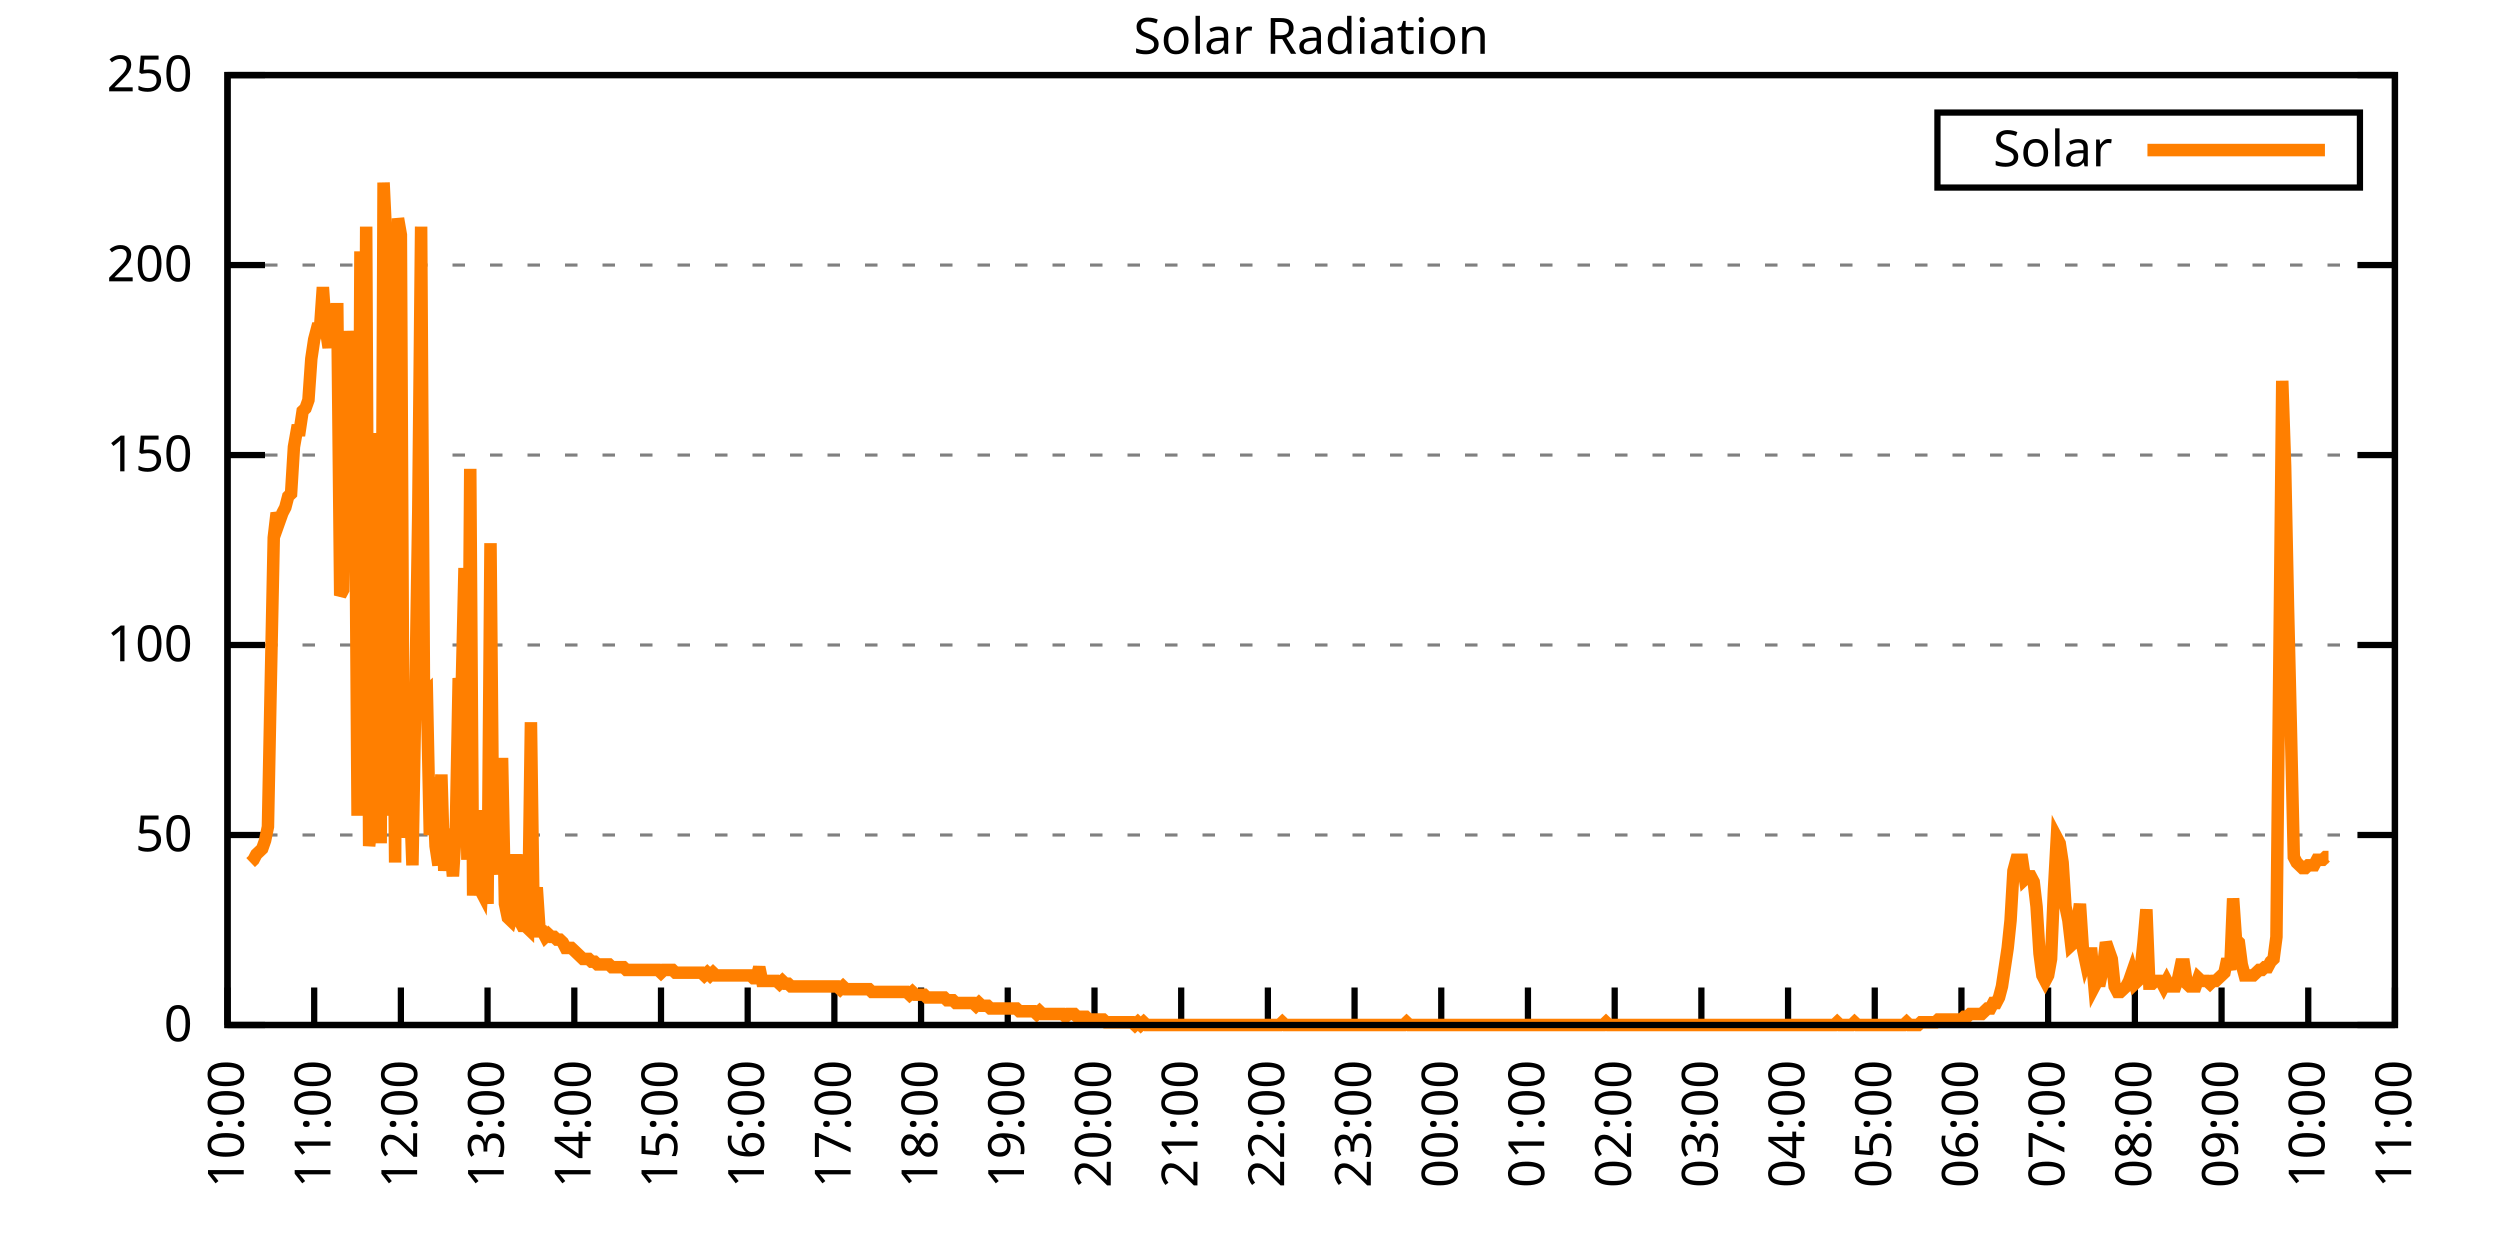
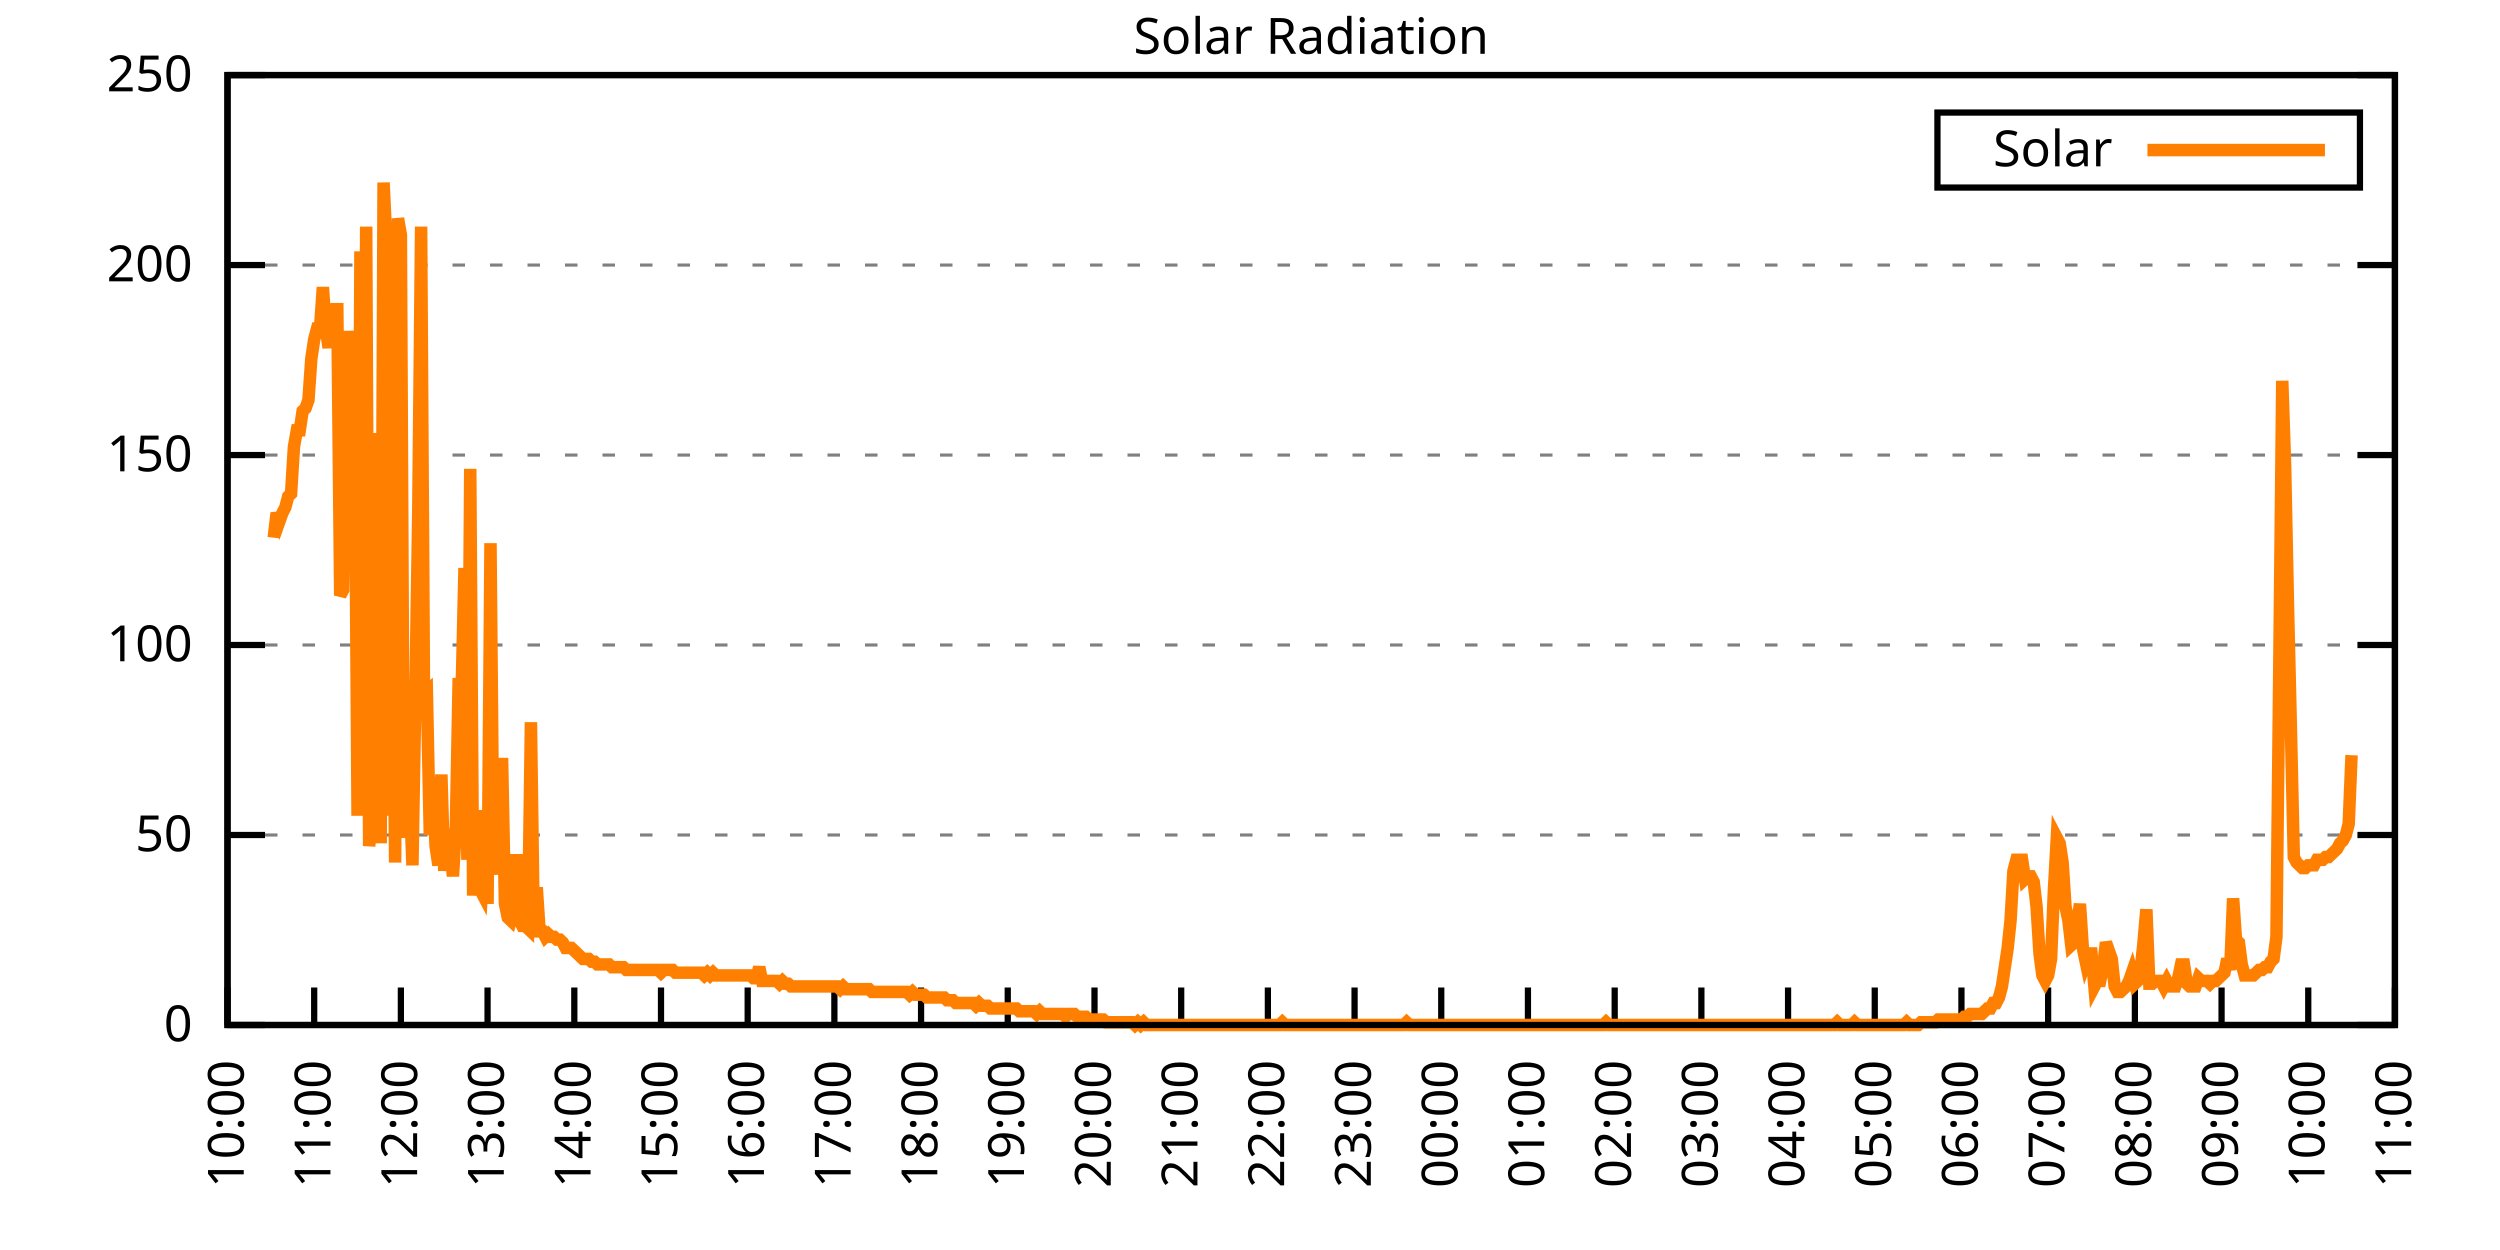
<svg xmlns="http://www.w3.org/2000/svg" xmlns:xlink="http://www.w3.org/1999/xlink" width="400" height="200" viewBox="0 0 400 200">
  <g id="gnuplot_canvas">
    <rect x="0" y="0" width="400" height="200" fill="none" />
    <defs>
      <circle id="gpDot" r="0.5" stroke-width="0.5" stroke="currentColor" />
      <path id="gpPt0" stroke-width="0.333" stroke="currentColor" d="M-1,0 h2 M0,-1 v2" />
      <path id="gpPt1" stroke-width="0.333" stroke="currentColor" d="M-1,-1 L1,1 M1,-1 L-1,1" />
      <path id="gpPt2" stroke-width="0.333" stroke="currentColor" d="M-1,0 L1,0 M0,-1 L0,1 M-1,-1 L1,1 M-1,1 L1,-1" />
      <rect id="gpPt3" stroke-width="0.333" stroke="currentColor" x="-1" y="-1" width="2" height="2" />
      <rect id="gpPt4" stroke-width="0.333" stroke="currentColor" fill="currentColor" x="-1" y="-1" width="2" height="2" />
      <circle id="gpPt5" stroke-width="0.333" stroke="currentColor" cx="0" cy="0" r="1" />
      <use xlink:href="#gpPt5" id="gpPt6" fill="currentColor" stroke="none" />
      <path id="gpPt7" stroke-width="0.333" stroke="currentColor" d="M0,-1.33 L-1.33,0.67 L1.33,0.67 z" />
      <use xlink:href="#gpPt7" id="gpPt8" fill="currentColor" stroke="none" />
      <use xlink:href="#gpPt7" id="gpPt9" stroke="currentColor" transform="rotate(180)" />
      <use xlink:href="#gpPt9" id="gpPt10" fill="currentColor" stroke="none" />
      <use xlink:href="#gpPt3" id="gpPt11" stroke="currentColor" transform="rotate(45)" />
      <use xlink:href="#gpPt11" id="gpPt12" fill="currentColor" stroke="none" />
      <path id="gpPt13" stroke-width="0.333" stroke="currentColor" d="M0,1.330 L1.265,0.411 L0.782,-1.067 L-0.782,-1.076 L-1.265,0.411 z" />
      <use xlink:href="#gpPt13" id="gpPt14" fill="currentColor" stroke="none" />
      <filter id="textbox" filterUnits="objectBoundingBox" x="0" y="0" height="1" width="1">
        <feFlood flood-color="white" flood-opacity="1" result="bgnd" />
        <feComposite in="SourceGraphic" in2="bgnd" operator="atop" />
      </filter>
      <filter id="greybox" filterUnits="objectBoundingBox" x="0" y="0" height="1" width="1">
        <feFlood flood-color="lightgrey" flood-opacity="1" result="grey" />
        <feComposite in="SourceGraphic" in2="grey" operator="atop" />
      </filter>
    </defs>
    <g fill="none" color="white" stroke="currentColor" stroke-width="1.00" stroke-linecap="butt" stroke-linejoin="miter">
</g>
    <g fill="none" color="black" stroke="currentColor" stroke-width="1.00" stroke-linecap="butt" stroke-linejoin="miter">
      <g stroke="none" shape-rendering="crispEdges">
        <polygon fill="rgb(255, 255, 255)" points="36.40,164.00 383.18,164.00 383.18,12.02 36.40,12.02 " />
      </g>
    </g>
    <g fill="none" color="black" stroke="currentColor" stroke-width="1.00" stroke-linecap="butt" stroke-linejoin="miter">
</g>
    <g fill="none" color="black" stroke="black" stroke-width="0.50" stroke-linecap="butt" stroke-linejoin="miter">
</g>
    <g fill="none" color="gray" stroke="currentColor" stroke-width="0.50" stroke-linecap="butt" stroke-linejoin="miter">
      <path stroke="gray" stroke-dasharray="2,4" class="gridline" d="M36.40,164.00 L383.19,164.00  " />
    </g>
    <g fill="none" color="gray" stroke="gray" stroke-width="1.00" stroke-linecap="butt" stroke-linejoin="miter">
</g>
    <g fill="none" color="black" stroke="currentColor" stroke-width="1.00" stroke-linecap="butt" stroke-linejoin="miter">
      <path stroke="black" d="M36.40,164.00 L42.40,164.00 M383.19,164.00 L377.19,164.00  " />
      <g transform="translate(30.80,166.60)" stroke="none" fill="black" font-family="Sans" font-size="8.00" text-anchor="end">
        <text>
          <tspan font-family="Sans"> 0</tspan>
        </text>
      </g>
    </g>
    <g fill="none" color="black" stroke="currentColor" stroke-width="1.00" stroke-linecap="butt" stroke-linejoin="miter">
</g>
    <g fill="none" color="black" stroke="black" stroke-width="0.50" stroke-linecap="butt" stroke-linejoin="miter">
</g>
    <g fill="none" color="gray" stroke="currentColor" stroke-width="0.50" stroke-linecap="butt" stroke-linejoin="miter">
      <path stroke="gray" stroke-dasharray="2,4" class="gridline" d="M36.40,133.60 L383.19,133.60  " />
    </g>
    <g fill="none" color="gray" stroke="gray" stroke-width="1.00" stroke-linecap="butt" stroke-linejoin="miter">
</g>
    <g fill="none" color="black" stroke="currentColor" stroke-width="1.00" stroke-linecap="butt" stroke-linejoin="miter">
      <path stroke="black" d="M36.40,133.60 L42.40,133.60 M383.19,133.60 L377.19,133.60  " />
      <g transform="translate(30.80,136.20)" stroke="none" fill="black" font-family="Sans" font-size="8.00" text-anchor="end">
        <text>
          <tspan font-family="Sans"> 50</tspan>
        </text>
      </g>
    </g>
    <g fill="none" color="black" stroke="currentColor" stroke-width="1.00" stroke-linecap="butt" stroke-linejoin="miter">
</g>
    <g fill="none" color="black" stroke="black" stroke-width="0.50" stroke-linecap="butt" stroke-linejoin="miter">
</g>
    <g fill="none" color="gray" stroke="currentColor" stroke-width="0.50" stroke-linecap="butt" stroke-linejoin="miter">
      <path stroke="gray" stroke-dasharray="2,4" class="gridline" d="M36.40,103.20 L383.19,103.20  " />
    </g>
    <g fill="none" color="gray" stroke="gray" stroke-width="1.00" stroke-linecap="butt" stroke-linejoin="miter">
</g>
    <g fill="none" color="black" stroke="currentColor" stroke-width="1.00" stroke-linecap="butt" stroke-linejoin="miter">
      <path stroke="black" d="M36.40,103.20 L42.40,103.20 M383.19,103.20 L377.19,103.20  " />
      <g transform="translate(30.80,105.80)" stroke="none" fill="black" font-family="Sans" font-size="8.00" text-anchor="end">
        <text>
          <tspan font-family="Sans"> 100</tspan>
        </text>
      </g>
    </g>
    <g fill="none" color="black" stroke="currentColor" stroke-width="1.00" stroke-linecap="butt" stroke-linejoin="miter">
</g>
    <g fill="none" color="black" stroke="black" stroke-width="0.50" stroke-linecap="butt" stroke-linejoin="miter">
</g>
    <g fill="none" color="gray" stroke="currentColor" stroke-width="0.50" stroke-linecap="butt" stroke-linejoin="miter">
      <path stroke="gray" stroke-dasharray="2,4" class="gridline" d="M36.40,72.81 L383.19,72.81  " />
    </g>
    <g fill="none" color="gray" stroke="gray" stroke-width="1.00" stroke-linecap="butt" stroke-linejoin="miter">
</g>
    <g fill="none" color="black" stroke="currentColor" stroke-width="1.00" stroke-linecap="butt" stroke-linejoin="miter">
      <path stroke="black" d="M36.40,72.81 L42.40,72.81 M383.19,72.81 L377.19,72.81  " />
      <g transform="translate(30.80,75.41)" stroke="none" fill="black" font-family="Sans" font-size="8.00" text-anchor="end">
        <text>
          <tspan font-family="Sans"> 150</tspan>
        </text>
      </g>
    </g>
    <g fill="none" color="black" stroke="currentColor" stroke-width="1.00" stroke-linecap="butt" stroke-linejoin="miter">
</g>
    <g fill="none" color="black" stroke="black" stroke-width="0.50" stroke-linecap="butt" stroke-linejoin="miter">
</g>
    <g fill="none" color="gray" stroke="currentColor" stroke-width="0.50" stroke-linecap="butt" stroke-linejoin="miter">
      <path stroke="gray" stroke-dasharray="2,4" class="gridline" d="M36.40,42.41 L383.19,42.41  " />
    </g>
    <g fill="none" color="gray" stroke="gray" stroke-width="1.00" stroke-linecap="butt" stroke-linejoin="miter">
</g>
    <g fill="none" color="black" stroke="currentColor" stroke-width="1.00" stroke-linecap="butt" stroke-linejoin="miter">
      <path stroke="black" d="M36.40,42.41 L42.40,42.41 M383.19,42.41 L377.19,42.41  " />
      <g transform="translate(30.80,45.01)" stroke="none" fill="black" font-family="Sans" font-size="8.00" text-anchor="end">
        <text>
          <tspan font-family="Sans"> 200</tspan>
        </text>
      </g>
    </g>
    <g fill="none" color="black" stroke="currentColor" stroke-width="1.00" stroke-linecap="butt" stroke-linejoin="miter">
</g>
    <g fill="none" color="black" stroke="black" stroke-width="0.50" stroke-linecap="butt" stroke-linejoin="miter">
</g>
    <g fill="none" color="gray" stroke="currentColor" stroke-width="0.50" stroke-linecap="butt" stroke-linejoin="miter">
      <path stroke="gray" stroke-dasharray="2,4" class="gridline" d="M36.40,12.01 L383.19,12.01  " />
    </g>
    <g fill="none" color="gray" stroke="gray" stroke-width="1.00" stroke-linecap="butt" stroke-linejoin="miter">
</g>
    <g fill="none" color="black" stroke="currentColor" stroke-width="1.00" stroke-linecap="butt" stroke-linejoin="miter">
      <path stroke="black" d="M36.40,12.01 L42.40,12.01 M383.19,12.01 L377.19,12.01  " />
      <g transform="translate(30.80,14.61)" stroke="none" fill="black" font-family="Sans" font-size="8.00" text-anchor="end">
        <text>
          <tspan font-family="Sans"> 250</tspan>
        </text>
      </g>
    </g>
    <g fill="none" color="black" stroke="currentColor" stroke-width="1.00" stroke-linecap="butt" stroke-linejoin="miter">
      <path stroke="black" d="M36.40,164.00 L36.40,158.00  " />
      <g transform="translate(39.00,169.60) rotate(270.00)" stroke="none" fill="black" font-family="Sans" font-size="8.00" text-anchor="end">
        <text>
          <tspan font-family="Sans">10:00</tspan>
        </text>
      </g>
    </g>
    <g fill="none" color="black" stroke="currentColor" stroke-width="1.00" stroke-linecap="butt" stroke-linejoin="miter">
      <path stroke="black" d="M50.27,164.00 L50.27,158.00  " />
      <g transform="translate(52.87,169.60) rotate(270.00)" stroke="none" fill="black" font-family="Sans" font-size="8.00" text-anchor="end">
        <text>
          <tspan font-family="Sans">11:00</tspan>
        </text>
      </g>
    </g>
    <g fill="none" color="black" stroke="currentColor" stroke-width="1.00" stroke-linecap="butt" stroke-linejoin="miter">
      <path stroke="black" d="M64.14,164.00 L64.14,158.00  " />
      <g transform="translate(66.74,169.60) rotate(270.00)" stroke="none" fill="black" font-family="Sans" font-size="8.00" text-anchor="end">
        <text>
          <tspan font-family="Sans">12:00</tspan>
        </text>
      </g>
    </g>
    <g fill="none" color="black" stroke="currentColor" stroke-width="1.00" stroke-linecap="butt" stroke-linejoin="miter">
      <path stroke="black" d="M78.01,164.00 L78.01,158.00  " />
      <g transform="translate(80.61,169.60) rotate(270.00)" stroke="none" fill="black" font-family="Sans" font-size="8.00" text-anchor="end">
        <text>
          <tspan font-family="Sans">13:00</tspan>
        </text>
      </g>
    </g>
    <g fill="none" color="black" stroke="currentColor" stroke-width="1.00" stroke-linecap="butt" stroke-linejoin="miter">
      <path stroke="black" d="M91.89,164.00 L91.89,158.00  " />
      <g transform="translate(94.49,169.60) rotate(270.00)" stroke="none" fill="black" font-family="Sans" font-size="8.00" text-anchor="end">
        <text>
          <tspan font-family="Sans">14:00</tspan>
        </text>
      </g>
    </g>
    <g fill="none" color="black" stroke="currentColor" stroke-width="1.00" stroke-linecap="butt" stroke-linejoin="miter">
      <path stroke="black" d="M105.76,164.00 L105.76,158.00  " />
      <g transform="translate(108.36,169.60) rotate(270.00)" stroke="none" fill="black" font-family="Sans" font-size="8.00" text-anchor="end">
        <text>
          <tspan font-family="Sans">15:00</tspan>
        </text>
      </g>
    </g>
    <g fill="none" color="black" stroke="currentColor" stroke-width="1.00" stroke-linecap="butt" stroke-linejoin="miter">
      <path stroke="black" d="M119.63,164.00 L119.63,158.00  " />
      <g transform="translate(122.23,169.60) rotate(270.00)" stroke="none" fill="black" font-family="Sans" font-size="8.00" text-anchor="end">
        <text>
          <tspan font-family="Sans">16:00</tspan>
        </text>
      </g>
    </g>
    <g fill="none" color="black" stroke="currentColor" stroke-width="1.00" stroke-linecap="butt" stroke-linejoin="miter">
      <path stroke="black" d="M133.50,164.00 L133.50,158.00  " />
      <g transform="translate(136.10,169.60) rotate(270.00)" stroke="none" fill="black" font-family="Sans" font-size="8.00" text-anchor="end">
        <text>
          <tspan font-family="Sans">17:00</tspan>
        </text>
      </g>
    </g>
    <g fill="none" color="black" stroke="currentColor" stroke-width="1.00" stroke-linecap="butt" stroke-linejoin="miter">
      <path stroke="black" d="M147.37,164.00 L147.37,158.00  " />
      <g transform="translate(149.97,169.60) rotate(270.00)" stroke="none" fill="black" font-family="Sans" font-size="8.00" text-anchor="end">
        <text>
          <tspan font-family="Sans">18:00</tspan>
        </text>
      </g>
    </g>
    <g fill="none" color="black" stroke="currentColor" stroke-width="1.00" stroke-linecap="butt" stroke-linejoin="miter">
      <path stroke="black" d="M161.24,164.00 L161.24,158.00  " />
      <g transform="translate(163.84,169.60) rotate(270.00)" stroke="none" fill="black" font-family="Sans" font-size="8.00" text-anchor="end">
        <text>
          <tspan font-family="Sans">19:00</tspan>
        </text>
      </g>
    </g>
    <g fill="none" color="black" stroke="currentColor" stroke-width="1.00" stroke-linecap="butt" stroke-linejoin="miter">
      <path stroke="black" d="M175.12,164.00 L175.12,158.00  " />
      <g transform="translate(177.72,169.60) rotate(270.00)" stroke="none" fill="black" font-family="Sans" font-size="8.00" text-anchor="end">
        <text>
          <tspan font-family="Sans">20:00</tspan>
        </text>
      </g>
    </g>
    <g fill="none" color="black" stroke="currentColor" stroke-width="1.00" stroke-linecap="butt" stroke-linejoin="miter">
      <path stroke="black" d="M188.99,164.00 L188.99,158.00  " />
      <g transform="translate(191.59,169.60) rotate(270.00)" stroke="none" fill="black" font-family="Sans" font-size="8.00" text-anchor="end">
        <text>
          <tspan font-family="Sans">21:00</tspan>
        </text>
      </g>
    </g>
    <g fill="none" color="black" stroke="currentColor" stroke-width="1.00" stroke-linecap="butt" stroke-linejoin="miter">
      <path stroke="black" d="M202.86,164.00 L202.86,158.00  " />
      <g transform="translate(205.46,169.60) rotate(270.00)" stroke="none" fill="black" font-family="Sans" font-size="8.00" text-anchor="end">
        <text>
          <tspan font-family="Sans">22:00</tspan>
        </text>
      </g>
    </g>
    <g fill="none" color="black" stroke="currentColor" stroke-width="1.00" stroke-linecap="butt" stroke-linejoin="miter">
      <path stroke="black" d="M216.73,164.00 L216.73,158.00  " />
      <g transform="translate(219.33,169.60) rotate(270.00)" stroke="none" fill="black" font-family="Sans" font-size="8.00" text-anchor="end">
        <text>
          <tspan font-family="Sans">23:00</tspan>
        </text>
      </g>
    </g>
    <g fill="none" color="black" stroke="currentColor" stroke-width="1.00" stroke-linecap="butt" stroke-linejoin="miter">
      <path stroke="black" d="M230.60,164.00 L230.60,158.00  " />
      <g transform="translate(233.20,169.60) rotate(270.00)" stroke="none" fill="black" font-family="Sans" font-size="8.00" text-anchor="end">
        <text>
          <tspan font-family="Sans">00:00</tspan>
        </text>
      </g>
    </g>
    <g fill="none" color="black" stroke="currentColor" stroke-width="1.00" stroke-linecap="butt" stroke-linejoin="miter">
      <path stroke="black" d="M244.47,164.00 L244.47,158.00  " />
      <g transform="translate(247.07,169.60) rotate(270.00)" stroke="none" fill="black" font-family="Sans" font-size="8.00" text-anchor="end">
        <text>
          <tspan font-family="Sans">01:00</tspan>
        </text>
      </g>
    </g>
    <g fill="none" color="black" stroke="currentColor" stroke-width="1.00" stroke-linecap="butt" stroke-linejoin="miter">
      <path stroke="black" d="M258.35,164.00 L258.35,158.00  " />
      <g transform="translate(260.95,169.60) rotate(270.00)" stroke="none" fill="black" font-family="Sans" font-size="8.00" text-anchor="end">
        <text>
          <tspan font-family="Sans">02:00</tspan>
        </text>
      </g>
    </g>
    <g fill="none" color="black" stroke="currentColor" stroke-width="1.00" stroke-linecap="butt" stroke-linejoin="miter">
      <path stroke="black" d="M272.22,164.00 L272.22,158.00  " />
      <g transform="translate(274.82,169.60) rotate(270.00)" stroke="none" fill="black" font-family="Sans" font-size="8.00" text-anchor="end">
        <text>
          <tspan font-family="Sans">03:00</tspan>
        </text>
      </g>
    </g>
    <g fill="none" color="black" stroke="currentColor" stroke-width="1.00" stroke-linecap="butt" stroke-linejoin="miter">
      <path stroke="black" d="M286.09,164.00 L286.09,158.00  " />
      <g transform="translate(288.69,169.60) rotate(270.00)" stroke="none" fill="black" font-family="Sans" font-size="8.00" text-anchor="end">
        <text>
          <tspan font-family="Sans">04:00</tspan>
        </text>
      </g>
    </g>
    <g fill="none" color="black" stroke="currentColor" stroke-width="1.00" stroke-linecap="butt" stroke-linejoin="miter">
      <path stroke="black" d="M299.96,164.00 L299.96,158.00  " />
      <g transform="translate(302.56,169.60) rotate(270.00)" stroke="none" fill="black" font-family="Sans" font-size="8.00" text-anchor="end">
        <text>
          <tspan font-family="Sans">05:00</tspan>
        </text>
      </g>
    </g>
    <g fill="none" color="black" stroke="currentColor" stroke-width="1.00" stroke-linecap="butt" stroke-linejoin="miter">
      <path stroke="black" d="M313.83,164.00 L313.83,158.00  " />
      <g transform="translate(316.43,169.60) rotate(270.00)" stroke="none" fill="black" font-family="Sans" font-size="8.00" text-anchor="end">
        <text>
          <tspan font-family="Sans">06:00</tspan>
        </text>
      </g>
    </g>
    <g fill="none" color="black" stroke="currentColor" stroke-width="1.00" stroke-linecap="butt" stroke-linejoin="miter">
      <path stroke="black" d="M327.70,164.00 L327.70,158.00  " />
      <g transform="translate(330.30,169.60) rotate(270.00)" stroke="none" fill="black" font-family="Sans" font-size="8.00" text-anchor="end">
        <text>
          <tspan font-family="Sans">07:00</tspan>
        </text>
      </g>
    </g>
    <g fill="none" color="black" stroke="currentColor" stroke-width="1.00" stroke-linecap="butt" stroke-linejoin="miter">
      <path stroke="black" d="M341.58,164.00 L341.58,158.00  " />
      <g transform="translate(344.18,169.60) rotate(270.00)" stroke="none" fill="black" font-family="Sans" font-size="8.00" text-anchor="end">
        <text>
          <tspan font-family="Sans">08:00</tspan>
        </text>
      </g>
    </g>
    <g fill="none" color="black" stroke="currentColor" stroke-width="1.00" stroke-linecap="butt" stroke-linejoin="miter">
      <path stroke="black" d="M355.45,164.00 L355.45,158.00  " />
      <g transform="translate(358.05,169.60) rotate(270.00)" stroke="none" fill="black" font-family="Sans" font-size="8.00" text-anchor="end">
        <text>
          <tspan font-family="Sans">09:00</tspan>
        </text>
      </g>
    </g>
    <g fill="none" color="black" stroke="currentColor" stroke-width="1.00" stroke-linecap="butt" stroke-linejoin="miter">
      <path stroke="black" d="M369.32,164.00 L369.32,158.00  " />
      <g transform="translate(371.92,169.60) rotate(270.00)" stroke="none" fill="black" font-family="Sans" font-size="8.00" text-anchor="end">
        <text>
          <tspan font-family="Sans">10:00</tspan>
        </text>
      </g>
    </g>
    <g fill="none" color="black" stroke="currentColor" stroke-width="1.00" stroke-linecap="butt" stroke-linejoin="miter">
      <path stroke="black" d="M383.19,164.00 L383.19,158.00  " />
      <g transform="translate(385.79,169.60) rotate(270.00)" stroke="none" fill="black" font-family="Sans" font-size="8.00" text-anchor="end">
        <text>
          <tspan font-family="Sans">11:00</tspan>
        </text>
      </g>
    </g>
    <g fill="none" color="black" stroke="currentColor" stroke-width="1.00" stroke-linecap="butt" stroke-linejoin="miter">
</g>
    <g fill="none" color="black" stroke="currentColor" stroke-width="1.00" stroke-linecap="butt" stroke-linejoin="miter">
      <path stroke="black" d="M36.40,12.01 L36.40,164.00 L383.19,164.00 L383.19,12.01 L36.40,12.01 Z  " />
    </g>
    <g fill="none" color="black" stroke="currentColor" stroke-width="1.00" stroke-linecap="butt" stroke-linejoin="miter">
</g>
    <g fill="none" color="black" stroke="currentColor" stroke-width="1.00" stroke-linecap="butt" stroke-linejoin="miter">
      <path stroke="black" d="M309.99,30.01 L309.99,18.01 L377.59,18.01 L377.59,30.01 L309.99,30.01 Z  " />
    </g>
    <g id="Solar_Radiation_plot_1">
      <g fill="none" color="white" stroke="black" stroke-width="2.00" stroke-linecap="butt" stroke-linejoin="miter">
</g>
      <g fill="none" color="black" stroke="currentColor" stroke-width="2.00" stroke-linecap="butt" stroke-linejoin="miter">
        <g transform="translate(337.99,26.61)" stroke="none" fill="black" font-family="Sans" font-size="8.00" text-anchor="end">
          <text>
            <tspan font-family="Sans">Solar</tspan>
          </text>
        </g>
      </g>
      <g fill="none" color="black" stroke="currentColor" stroke-width="2.00" stroke-linecap="butt" stroke-linejoin="miter">
-         <path stroke="rgb(255, 127,   0)" d="M343.59,24.01 L371.99,24.01 M40.10,138.01 L40.56,137.57 L41.02,136.69 L41.49,136.25 L41.95,135.81 L42.41,134.49   L42.87,132.28 L43.34,108.50 L43.80,86.03 L44.26,82.07 L44.72,83.39 L45.19,82.07 L45.65,81.19 L46.11,79.43   L46.57,78.99 L47.03,71.50 L47.50,68.85 L47.96,68.85 L48.42,65.77 L48.88,65.33 L49.35,64.01 L49.81,57.40   L50.27,54.32 L50.73,52.56 L51.20,52.56 L51.66,45.95 L52.12,52.56 L52.58,55.64 L53.05,50.35 L53.51,49.47   L53.97,49.47 L54.43,95.28 L54.90,94.40 L55.36,60.48 L55.82,53.00 L56.28,57.40 L56.75,64.01 L57.21,130.52   L57.67,40.22 L58.13,127.00 L58.59,36.26 L59.06,135.37 L59.52,131.40 L59.98,134.05 L60.44,69.29 L60.91,134.93   L61.37,29.21 L61.83,38.90 L62.29,130.52 L62.76,86.03 L63.22,138.01 L63.68,34.94 L64.14,37.58 L64.61,134.05   L65.07,126.56 L65.53,125.68 L65.99,138.45 L66.46,111.14 L66.92,82.07 L67.38,36.26 L67.84,111.14 L68.30,110.70   L68.77,133.61 L69.23,124.36 L69.69,135.37 L70.15,138.45 L70.62,123.92 L71.08,139.33 L71.54,132.73 L72.00,134.49   L72.47,140.21 L72.93,132.73 L73.39,108.50 L73.85,111.14 L74.32,90.88 L74.78,137.57 L75.24,75.02 L75.70,143.30   L76.17,129.64 L76.63,141.98 L77.09,142.86 L77.55,135.37 L78.01,144.62 L78.48,86.91 L78.94,138.01 L79.40,139.77   L79.86,137.13 L80.33,121.27 L80.79,144.62 L81.25,146.82 L81.71,147.26 L82.18,145.50 L82.64,136.69 L83.10,147.26   L83.56,148.14 L84.03,148.14 L84.49,148.58 L84.95,115.55 L85.41,149.02 L85.88,141.98 L86.34,149.02 L86.80,149.02   L87.26,149.90 L87.72,149.46 L88.19,149.90 L88.65,149.90 L89.11,150.34 L89.57,150.34 L90.04,150.79 L90.50,151.67   L90.96,151.67 L91.42,151.67 L91.89,152.11 L92.35,152.55 L92.81,152.99 L93.27,153.43 L93.74,153.43 L94.20,153.43   L94.66,153.87 L95.12,153.87 L95.59,154.31 L96.05,154.31 L96.51,154.31 L96.97,154.31 L97.44,154.31 L97.90,154.75   L98.36,154.75 L98.82,154.75 L99.28,154.75 L99.75,154.75 L100.21,155.19 L100.67,155.19 L101.13,155.19 L101.60,155.19   L102.06,155.19 L102.52,155.19 L102.98,155.19 L103.45,155.19 L103.91,155.19 L104.37,155.19 L104.83,155.19 L105.30,155.19   L105.76,155.63 L106.22,155.19 L106.68,155.19 L107.15,155.19 L107.61,155.19 L108.07,155.63 L108.53,155.63 L108.99,155.63   L109.46,155.63 L109.92,155.63 L110.38,155.63 L110.84,155.63 L111.31,155.63 L111.77,155.63 L112.23,155.63 L112.69,156.07   L113.16,155.63 L113.62,156.07 L114.08,155.63 L114.54,156.07 L115.01,156.07 L115.47,156.07 L115.93,156.07 L116.39,156.07   L116.86,156.07 L117.32,156.07 L117.78,156.07 L118.24,156.07 L118.70,156.07 L119.17,156.07 L119.63,156.07 L120.09,156.07   L120.55,156.51 L121.02,156.51 L121.48,154.75 L121.94,156.95 L122.40,156.95 L122.87,156.95 L123.33,156.95 L123.79,156.95   L124.25,156.95 L124.72,157.39 L125.18,156.95 L125.64,157.39 L126.10,157.39 L126.57,157.83 L127.03,157.83 L127.49,157.83   L127.95,157.83 L128.41,157.83 L128.88,157.83 L129.34,157.83 L129.80,157.83 L130.26,157.83 L130.73,157.83 L131.19,157.83   L131.65,157.83 L132.11,157.83 L132.58,157.83 L133.04,157.83 L133.50,157.83 L133.96,157.83 L134.43,158.27 L134.89,157.83   L135.35,158.27 L135.81,158.27 L136.28,158.27 L136.74,158.27 L137.20,158.27 L137.66,158.27 L138.13,158.27 L138.59,158.27   L139.05,158.27 L139.51,158.71 L139.97,158.71 L140.44,158.71 L140.90,158.71 L141.36,158.71 L141.82,158.71 L142.29,158.71   L142.75,158.71 L143.21,158.71 L143.67,158.71 L144.14,158.71 L144.60,158.71 L145.06,158.71 L145.52,159.15 L145.99,158.71   L146.45,159.15 L146.91,159.15 L147.37,159.15 L147.84,159.15 L148.30,159.60 L148.76,159.60 L149.22,159.60 L149.68,159.60   L150.15,159.60 L150.61,159.60 L151.07,159.60 L151.53,160.04 L152.00,160.04 L152.46,160.04 L152.92,160.48 L153.38,160.48   L153.85,160.48 L154.31,160.48 L154.77,160.48 L155.23,160.48 L155.70,160.48 L156.16,160.92 L156.62,160.48 L157.08,160.92   L157.55,160.92 L158.01,160.92 L158.47,161.36 L158.93,161.36 L159.39,161.36 L159.86,161.36 L160.32,161.36 L160.78,161.36   L161.24,161.36 L161.71,161.36 L162.17,161.36 L162.63,161.36 L163.09,161.80 L163.56,161.80 L164.02,161.80 L164.48,161.80   L164.94,161.80 L165.41,161.80 L165.87,162.24 L166.33,161.80 L166.79,162.24 L167.26,162.24 L167.72,162.24 L168.18,162.24   L168.64,162.24 L169.10,162.24 L169.57,162.24 L170.03,162.24 L170.49,162.68 L170.95,162.24 L171.42,162.24 L171.88,162.24   L172.34,162.68 L172.80,162.68 L173.27,162.68 L173.73,162.68 L174.19,163.12 L174.65,163.12 L175.12,163.12 L175.58,163.12   L176.04,163.12 L176.50,163.12 L176.97,163.56 L177.43,163.56 L177.89,163.56 L178.35,163.56 L178.82,163.56 L179.28,163.56   L179.74,163.56 L180.20,163.56 L180.66,163.56 L181.13,163.56 L181.59,164.00 L182.05,163.56 L182.51,164.00 L182.98,163.56   L183.44,164.00 L183.90,164.00 L184.36,164.00 L184.83,164.00 L185.29,164.00 L185.75,164.00 L186.21,164.00 L186.68,164.00   L187.14,164.00 L187.60,164.00 L188.06,164.00 L188.53,164.00 L188.99,164.00 L189.45,164.00 L189.91,164.00 L190.37,164.00   L190.84,164.00 L191.30,164.00 L191.76,164.00 L192.22,164.00 L192.69,164.00 L193.15,164.00 L193.61,164.00 L194.07,164.00   L194.54,164.00 L195.00,164.00 L195.46,164.00 L195.92,164.00 L196.39,164.00 L196.85,164.00 L197.31,164.00 L197.77,164.00   L198.24,164.00 L198.70,164.00 L199.16,164.00 L199.62,164.00 L200.08,164.00 L200.55,164.00 L201.01,164.00 L201.47,164.00   L201.93,164.00 L202.40,164.00 L202.86,164.00 L203.32,164.00 L203.78,164.00 L204.25,164.00 L204.71,164.00 L205.17,163.56   L205.63,164.00 L206.10,164.00 L206.56,164.00 L207.02,164.00 L207.48,164.00 L207.95,164.00 L208.41,164.00 L208.87,164.00   L209.33,164.00 L209.80,164.00 L210.26,164.00 L210.72,164.00 L211.18,164.00 L211.64,164.00 L212.11,164.00 L212.57,164.00   L213.03,164.00 L213.49,164.00 L213.96,164.00 L214.42,164.00 L214.88,164.00 L215.34,164.00 L215.81,164.00 L216.27,164.00   L216.73,164.00 L217.19,164.00 L217.66,164.00 L218.12,164.00 L218.58,164.00 L219.04,164.00 L219.51,164.00 L219.97,164.00   L220.43,164.00 L220.89,164.00 L221.35,164.00 L221.82,164.00 L222.28,164.00 L222.74,164.00 L223.20,164.00 L223.67,164.00   L224.13,164.00 L224.59,164.00 L225.05,163.56 L225.52,164.00 L225.98,164.00 L226.44,164.00 L226.90,164.00 L227.37,164.00   L227.83,164.00 L228.29,164.00 L228.75,164.00 L229.22,164.00 L229.68,164.00 L230.14,164.00 L230.60,164.00 L231.06,164.00   L231.53,164.00 L231.99,164.00 L232.45,164.00 L232.91,164.00 L233.38,164.00 L233.84,164.00 L234.30,164.00 L234.76,164.00   L235.23,164.00 L235.69,164.00 L236.15,164.00 L236.61,164.00 L237.08,164.00 L237.54,164.00 L238.00,164.00 L238.46,164.00   L238.93,164.00 L239.39,164.00 L239.85,164.00 L240.31,164.00 L240.77,164.00 L241.24,164.00 L241.70,164.00 L242.16,164.00   L242.62,164.00 L243.09,164.00 L243.55,164.00 L244.01,164.00 L244.47,164.00 L244.94,164.00 L245.40,164.00 L245.86,164.00   L246.32,164.00 L246.79,164.00 L247.25,164.00 L247.71,164.00 L248.17,164.00 L248.64,164.00 L249.10,164.00 L249.56,164.00   L250.02,164.00 L250.49,164.00 L250.95,164.00 L251.41,164.00 L251.87,164.00 L252.33,164.00 L252.80,164.00 L253.26,164.00   L253.72,164.00 L254.18,164.00 L254.65,164.00 L255.11,164.00 L255.57,164.00 L256.03,164.00 L256.50,164.00 L256.96,163.56   L257.42,164.00 L257.88,164.00 L258.35,164.00 L258.81,164.00 L259.27,164.00 L259.73,164.00 L260.20,164.00 L260.66,164.00   L261.12,164.00 L261.58,164.00 L262.04,164.00 L262.51,164.00 L262.97,164.00 L263.43,164.00 L263.89,164.00 L264.36,164.00   L264.82,164.00 L265.28,164.00 L265.74,164.00 L266.21,164.00 L266.67,164.00 L267.13,164.00 L267.59,164.00 L268.06,164.00   L268.52,164.00 L268.98,164.00 L269.44,164.00 L269.91,164.00 L270.37,164.00 L270.83,164.00 L271.29,164.00 L271.75,164.00   L272.22,164.00 L272.68,164.00 L273.14,164.00 L273.60,164.00 L274.07,164.00 L274.53,164.00 L274.99,164.00 L275.45,164.00   L275.92,164.00 L276.38,164.00 L276.84,164.00 L277.30,164.00 L277.77,164.00 L278.23,164.00 L278.69,164.00 L279.15,164.00   L279.62,164.00 L280.08,164.00 L280.54,164.00 L281.00,164.00 L281.46,164.00 L281.93,164.00 L282.39,164.00 L282.85,164.00   L283.31,164.00 L283.78,164.00 L284.24,164.00 L284.70,164.00 L285.16,164.00 L285.63,164.00 L286.09,164.00 L286.55,164.00   L287.01,164.00 L287.48,164.00 L287.94,164.00 L288.40,164.00 L288.86,164.00 L289.33,164.00 L289.79,164.00 L290.25,164.00   L290.71,164.00 L291.18,164.00 L291.64,164.00 L292.10,164.00 L292.56,164.00 L293.02,164.00 L293.49,164.00 L293.95,163.56   L294.41,164.00 L294.87,164.00 L295.34,164.00 L295.80,164.00 L296.26,164.00 L296.72,163.56 L297.19,164.00 L297.65,164.00   L298.11,164.00 L298.57,164.00 L299.04,164.00 L299.50,164.00 L299.96,164.00 L300.42,164.00 L300.89,164.00 L301.35,164.00   L301.81,164.00 L302.27,164.00 L302.73,164.00 L303.20,164.00 L303.66,164.00 L304.12,164.00 L304.58,164.00 L305.05,163.56   L305.51,164.00 L305.97,164.00 L306.43,164.00 L306.90,164.00 L307.36,163.56 L307.82,163.56 L308.28,163.56 L308.75,163.56   L309.21,163.56 L309.67,163.56 L310.13,163.12 L310.60,163.12 L311.06,163.12 L311.52,163.12 L311.98,163.12 L312.44,163.12   L312.91,163.12 L313.37,163.12 L313.83,163.12 L314.29,162.68 L314.76,162.68 L315.22,162.24 L315.68,162.24 L316.14,162.24   L316.61,162.24 L317.07,162.24 L317.53,161.80 L317.99,161.36 L318.46,161.36 L318.92,160.48 L319.38,160.48 L319.84,159.60   L320.31,157.83 L320.77,154.75 L321.23,151.67 L321.69,147.26 L322.15,139.33 L322.62,137.57 L323.08,137.57 L323.54,137.57   L324.00,140.65 L324.47,140.21 L324.93,140.21 L325.39,141.09 L325.85,145.06 L326.32,152.55 L326.78,156.07 L327.24,156.95   L327.70,156.07 L328.17,153.43 L328.63,142.42 L329.09,134.05 L329.55,134.93 L330.02,138.01 L330.48,145.06 L330.94,147.26   L331.40,151.23 L331.87,150.79 L332.33,148.14 L332.79,144.62 L333.25,151.67 L333.71,153.87 L334.18,152.55 L334.64,152.55   L335.10,157.83 L335.56,156.95 L336.03,156.95 L336.49,154.75 L336.95,150.79 L337.41,152.11 L337.88,153.43 L338.34,157.83   L338.80,158.71 L339.26,158.71 L339.73,158.27 L340.19,157.83 L340.65,156.95 L341.11,155.63 L341.58,157.39 L342.04,156.95   L342.50,155.19 L342.96,150.79 L343.42,145.50 L343.89,157.39 L344.35,157.39 L344.81,156.95 L345.27,156.95 L345.74,156.95   L346.20,157.83 L346.66,156.95 L347.12,157.83 L347.59,157.83 L348.05,157.83 L348.51,156.51 L348.97,154.31 L349.44,154.31   L349.90,157.39 L350.36,157.83 L350.82,157.83 L351.29,157.83 L351.75,156.51 L352.21,156.95 L352.67,156.95 L353.13,156.95   L353.60,157.39 L354.06,156.95 L354.52,156.95 L354.98,156.51 L355.45,156.07 L355.91,155.63 L356.37,153.43 L356.83,155.19   L357.30,143.74 L357.76,150.34 L358.22,150.79 L358.68,154.31 L359.15,156.07 L359.61,156.07 L360.07,156.07 L360.53,156.07   L361.00,155.63 L361.46,155.19 L361.92,155.19 L362.38,154.75 L362.84,154.75 L363.31,153.87 L363.77,153.43 L364.23,149.90   L364.69,106.30 L365.16,60.93 L365.62,74.58 L366.08,97.05 L366.54,116.43 L367.01,137.13 L367.47,138.01 L367.93,138.45   L368.39,138.89 L368.86,138.89 L369.32,138.45 L369.78,138.45 L370.24,138.45 L370.71,137.57 L371.17,137.57 L371.63,137.57   L372.09,137.13 L372.56,137.13  " />
+         <path stroke="rgb(255, 127,   0)" d="M343.59,24.01 L371.99,24.01 M43.80,86.03 L44.26,82.07 L44.72,83.39 L45.19,82.07 L45.65,81.19 L46.11,79.43   L46.57,78.99 L47.03,71.50 L47.50,68.85 L47.96,68.85 L48.42,65.77 L48.88,65.33 L49.35,64.01 L49.81,57.40   L50.27,54.32 L50.73,52.56 L51.20,52.56 L51.66,45.95 L52.12,52.56 L52.58,55.64 L53.05,50.35 L53.51,49.47   L53.97,49.47 L54.43,95.28 L54.90,94.40 L55.36,60.48 L55.82,53.00 L56.28,57.40 L56.75,64.01 L57.21,130.52   L57.67,40.22 L58.13,127.00 L58.59,36.26 L59.06,135.37 L59.52,131.40 L59.98,134.05 L60.44,69.29 L60.91,134.93   L61.37,29.21 L61.83,38.90 L62.29,130.52 L62.76,86.03 L63.22,138.01 L63.68,34.94 L64.14,37.58 L64.61,134.05   L65.07,126.56 L65.53,125.68 L65.99,138.45 L66.46,111.14 L66.92,82.07 L67.38,36.26 L67.84,111.14 L68.30,110.70   L68.77,133.61 L69.23,124.36 L69.69,135.37 L70.15,138.45 L70.62,123.92 L71.08,139.33 L71.54,132.73 L72.00,134.49   L72.47,140.21 L72.93,132.73 L73.39,108.50 L73.85,111.14 L74.32,90.88 L74.78,137.57 L75.24,75.02 L75.70,143.30   L76.17,129.64 L76.63,141.98 L77.09,142.86 L77.55,135.37 L78.01,144.62 L78.48,86.91 L78.94,138.01 L79.40,139.77   L79.86,137.13 L80.33,121.27 L80.79,144.62 L81.25,146.82 L81.71,147.26 L82.18,145.50 L82.64,136.69 L83.10,147.26   L83.56,148.14 L84.03,148.14 L84.49,148.58 L84.95,115.55 L85.41,149.02 L85.88,141.98 L86.34,149.02 L86.80,149.02   L87.26,149.90 L87.72,149.46 L88.19,149.90 L88.65,149.90 L89.11,150.34 L89.57,150.34 L90.04,150.79 L90.50,151.67   L90.96,151.67 L91.42,151.67 L91.89,152.11 L92.35,152.55 L92.81,152.99 L93.27,153.43 L93.74,153.43 L94.20,153.43   L94.66,153.87 L95.12,153.87 L95.59,154.31 L96.05,154.31 L96.51,154.31 L96.97,154.31 L97.44,154.31 L97.90,154.75   L98.36,154.75 L98.82,154.75 L99.28,154.75 L99.75,154.75 L100.21,155.19 L100.67,155.19 L101.13,155.19 L101.60,155.19   L102.06,155.19 L102.52,155.19 L102.98,155.19 L103.45,155.19 L103.91,155.19 L104.37,155.19 L104.83,155.19 L105.30,155.19   L105.76,155.63 L106.22,155.19 L106.68,155.19 L107.15,155.19 L107.61,155.19 L108.07,155.63 L108.53,155.63 L108.99,155.63   L109.46,155.63 L109.92,155.63 L110.38,155.63 L110.84,155.63 L111.31,155.63 L111.77,155.63 L112.23,155.63 L112.69,156.07   L113.16,155.63 L113.62,156.07 L114.08,155.63 L114.54,156.07 L115.01,156.07 L115.47,156.07 L115.93,156.07 L116.39,156.07   L116.86,156.07 L117.32,156.07 L117.78,156.07 L118.24,156.07 L118.70,156.07 L119.17,156.07 L119.63,156.07 L120.09,156.07   L120.55,156.51 L121.02,156.51 L121.48,154.75 L121.94,156.95 L122.40,156.95 L122.87,156.95 L123.33,156.95 L123.79,156.95   L124.25,156.95 L124.72,157.39 L125.18,156.95 L125.64,157.39 L126.10,157.39 L126.57,157.83 L127.03,157.83 L127.49,157.83   L127.95,157.83 L128.41,157.83 L128.88,157.83 L129.34,157.83 L129.80,157.83 L130.26,157.83 L130.73,157.83 L131.19,157.83   L131.65,157.83 L132.11,157.83 L132.58,157.83 L133.04,157.83 L133.50,157.83 L133.96,157.83 L134.43,158.27 L134.89,157.83   L135.35,158.27 L135.81,158.27 L136.28,158.27 L136.74,158.27 L137.20,158.27 L137.66,158.27 L138.13,158.27 L138.59,158.27   L139.05,158.27 L139.51,158.71 L139.97,158.71 L140.44,158.71 L140.90,158.71 L141.36,158.71 L141.82,158.71 L142.29,158.71   L142.75,158.71 L143.21,158.71 L143.67,158.71 L144.14,158.71 L144.60,158.71 L145.06,158.71 L145.52,159.15 L145.99,158.71   L146.45,159.15 L146.91,159.15 L147.37,159.15 L147.84,159.15 L148.30,159.60 L148.76,159.60 L149.22,159.60 L149.68,159.60   L150.15,159.60 L150.61,159.60 L151.07,159.60 L151.53,160.04 L152.00,160.04 L152.46,160.04 L152.92,160.48 L153.38,160.48   L153.85,160.48 L154.31,160.48 L154.77,160.48 L155.23,160.48 L155.70,160.48 L156.16,160.92 L156.62,160.48 L157.08,160.92   L157.55,160.92 L158.01,160.92 L158.47,161.36 L158.93,161.36 L159.39,161.36 L159.86,161.36 L160.32,161.36 L160.78,161.36   L161.24,161.36 L161.71,161.36 L162.17,161.36 L162.63,161.36 L163.09,161.80 L163.56,161.80 L164.02,161.80 L164.48,161.80   L164.94,161.80 L165.41,161.80 L165.87,162.24 L166.33,161.80 L166.79,162.24 L167.26,162.24 L167.72,162.24 L168.18,162.24   L168.64,162.24 L169.10,162.24 L169.57,162.24 L170.03,162.24 L170.49,162.68 L170.95,162.24 L171.42,162.24 L171.88,162.24   L172.34,162.68 L172.80,162.68 L173.27,162.68 L173.73,162.68 L174.19,163.12 L174.65,163.12 L175.12,163.12 L175.58,163.12   L176.04,163.12 L176.50,163.12 L176.97,163.56 L177.43,163.56 L177.89,163.56 L178.35,163.56 L178.82,163.56 L179.28,163.56   L179.74,163.56 L180.20,163.56 L180.66,163.56 L181.13,163.56 L181.59,164.00 L182.05,163.56 L182.51,164.00 L182.98,163.56   L183.44,164.00 L183.90,164.00 L184.36,164.00 L184.83,164.00 L185.29,164.00 L185.75,164.00 L186.21,164.00 L186.68,164.00   L187.14,164.00 L187.60,164.00 L188.06,164.00 L188.53,164.00 L188.99,164.00 L189.45,164.00 L189.91,164.00 L190.37,164.00   L190.84,164.00 L191.30,164.00 L191.76,164.00 L192.22,164.00 L192.69,164.00 L193.15,164.00 L193.61,164.00 L194.07,164.00   L194.54,164.00 L195.00,164.00 L195.46,164.00 L195.92,164.00 L196.39,164.00 L196.85,164.00 L197.31,164.00 L197.77,164.00   L198.24,164.00 L198.70,164.00 L199.16,164.00 L199.62,164.00 L200.08,164.00 L200.55,164.00 L201.01,164.00 L201.47,164.00   L201.93,164.00 L202.40,164.00 L202.86,164.00 L203.32,164.00 L203.78,164.00 L204.25,164.00 L204.71,164.00 L205.17,163.56   L205.63,164.00 L206.10,164.00 L206.56,164.00 L207.02,164.00 L207.48,164.00 L207.95,164.00 L208.41,164.00 L208.87,164.00   L209.33,164.00 L209.80,164.00 L210.26,164.00 L210.72,164.00 L211.18,164.00 L211.64,164.00 L212.11,164.00 L212.57,164.00   L213.03,164.00 L213.49,164.00 L213.96,164.00 L214.42,164.00 L214.88,164.00 L215.34,164.00 L215.81,164.00 L216.27,164.00   L216.73,164.00 L217.19,164.00 L217.66,164.00 L218.12,164.00 L218.58,164.00 L219.04,164.00 L219.51,164.00 L219.97,164.00   L220.43,164.00 L220.89,164.00 L221.35,164.00 L221.82,164.00 L222.28,164.00 L222.74,164.00 L223.20,164.00 L223.67,164.00   L224.13,164.00 L224.59,164.00 L225.05,163.56 L225.52,164.00 L225.98,164.00 L226.44,164.00 L226.90,164.00 L227.37,164.00   L227.83,164.00 L228.29,164.00 L228.75,164.00 L229.22,164.00 L229.68,164.00 L230.14,164.00 L230.60,164.00 L231.06,164.00   L231.53,164.00 L231.99,164.00 L232.45,164.00 L232.91,164.00 L233.38,164.00 L233.84,164.00 L234.30,164.00 L234.76,164.00   L235.23,164.00 L235.69,164.00 L236.15,164.00 L236.61,164.00 L237.08,164.00 L237.54,164.00 L238.00,164.00 L238.46,164.00   L238.93,164.00 L239.39,164.00 L239.85,164.00 L240.31,164.00 L240.77,164.00 L241.24,164.00 L241.70,164.00 L242.16,164.00   L242.62,164.00 L243.09,164.00 L243.55,164.00 L244.01,164.00 L244.47,164.00 L244.94,164.00 L245.40,164.00 L245.86,164.00   L246.32,164.00 L246.79,164.00 L247.25,164.00 L247.71,164.00 L248.17,164.00 L248.64,164.00 L249.10,164.00 L249.56,164.00   L250.02,164.00 L250.49,164.00 L250.95,164.00 L251.41,164.00 L251.87,164.00 L252.33,164.00 L252.80,164.00 L253.26,164.00   L253.72,164.00 L254.18,164.00 L254.65,164.00 L255.11,164.00 L255.57,164.00 L256.03,164.00 L256.50,164.00 L256.96,163.56   L257.42,164.00 L257.88,164.00 L258.35,164.00 L258.81,164.00 L259.27,164.00 L259.73,164.00 L260.20,164.00 L260.66,164.00   L261.12,164.00 L261.58,164.00 L262.04,164.00 L262.51,164.00 L262.97,164.00 L263.43,164.00 L263.89,164.00 L264.36,164.00   L264.82,164.00 L265.28,164.00 L265.74,164.00 L266.21,164.00 L266.67,164.00 L267.13,164.00 L267.59,164.00 L268.06,164.00   L268.52,164.00 L268.98,164.00 L269.44,164.00 L269.91,164.00 L270.37,164.00 L270.83,164.00 L271.29,164.00 L271.75,164.00   L272.22,164.00 L272.68,164.00 L273.14,164.00 L273.60,164.00 L274.07,164.00 L274.53,164.00 L274.99,164.00 L275.45,164.00   L275.92,164.00 L276.38,164.00 L276.84,164.00 L277.30,164.00 L277.77,164.00 L278.23,164.00 L278.69,164.00 L279.15,164.00   L279.62,164.00 L280.08,164.00 L280.54,164.00 L281.00,164.00 L281.46,164.00 L281.93,164.00 L282.39,164.00 L282.85,164.00   L283.31,164.00 L283.78,164.00 L284.24,164.00 L284.70,164.00 L285.16,164.00 L285.63,164.00 L286.09,164.00 L286.55,164.00   L287.01,164.00 L287.48,164.00 L287.94,164.00 L288.40,164.00 L288.86,164.00 L289.33,164.00 L289.79,164.00 L290.25,164.00   L290.71,164.00 L291.18,164.00 L291.64,164.00 L292.10,164.00 L292.56,164.00 L293.02,164.00 L293.49,164.00 L293.95,163.56   L294.41,164.00 L294.87,164.00 L295.34,164.00 L295.80,164.00 L296.26,164.00 L296.72,163.56 L297.19,164.00 L297.65,164.00   L298.11,164.00 L298.57,164.00 L299.04,164.00 L299.50,164.00 L299.96,164.00 L300.42,164.00 L300.89,164.00 L301.35,164.00   L301.81,164.00 L302.27,164.00 L302.73,164.00 L303.20,164.00 L303.66,164.00 L304.12,164.00 L304.58,164.00 L305.05,163.56   L305.51,164.00 L305.97,164.00 L306.43,164.00 L306.90,164.00 L307.36,163.56 L307.82,163.56 L308.28,163.56 L308.75,163.56   L309.21,163.56 L309.67,163.56 L310.13,163.12 L310.60,163.12 L311.06,163.12 L311.52,163.12 L311.98,163.12 L312.44,163.12   L312.91,163.12 L313.37,163.12 L313.83,163.12 L314.29,162.68 L314.76,162.68 L315.22,162.24 L315.68,162.24 L316.14,162.24   L316.61,162.24 L317.07,162.24 L317.53,161.80 L317.99,161.36 L318.46,161.36 L318.92,160.48 L319.38,160.48 L319.84,159.60   L320.31,157.83 L320.77,154.75 L321.23,151.67 L321.69,147.26 L322.15,139.33 L322.62,137.57 L323.08,137.57 L323.54,137.57   L324.00,140.65 L324.47,140.21 L324.93,140.21 L325.39,141.09 L325.85,145.06 L326.32,152.55 L326.78,156.07 L327.24,156.95   L327.70,156.07 L328.17,153.43 L328.63,142.42 L329.09,134.05 L329.55,134.93 L330.02,138.01 L330.48,145.06 L330.94,147.26   L331.40,151.23 L331.87,150.79 L332.33,148.14 L332.79,144.62 L333.25,151.67 L333.71,153.87 L334.18,152.55 L334.64,152.55   L335.10,157.83 L335.56,156.95 L336.03,156.95 L336.49,154.75 L336.95,150.79 L337.41,152.11 L337.88,153.43 L338.34,157.83   L338.80,158.71 L339.26,158.71 L339.73,158.27 L340.19,157.83 L340.65,156.95 L341.11,155.63 L341.58,157.39 L342.04,156.95   L342.50,155.19 L342.96,150.79 L343.42,145.50 L343.89,157.39 L344.35,157.39 L344.81,156.95 L345.27,156.95 L345.74,156.95   L346.20,157.83 L346.66,156.95 L347.12,157.83 L347.59,157.83 L348.05,157.83 L348.51,156.51 L348.97,154.31 L349.44,154.31   L349.90,157.39 L350.36,157.83 L350.82,157.83 L351.29,157.83 L351.75,156.51 L352.21,156.95 L352.67,156.95 L353.13,156.95   L353.60,157.39 L354.06,156.95 L354.52,156.95 L354.98,156.51 L355.45,156.07 L355.91,155.63 L356.37,153.43 L356.83,155.19   L357.30,143.74 L357.76,150.34 L358.22,150.79 L358.68,154.31 L359.15,156.07 L359.61,156.07 L360.07,156.07 L360.53,156.07   L361.00,155.63 L361.46,155.19 L361.92,155.19 L362.38,154.75 L362.84,154.75 L363.31,153.87 L363.77,153.43 L364.23,149.90   L364.69,106.30 L365.16,60.93 L365.62,74.58 L366.08,97.05 L366.54,116.43 L367.01,137.13 L367.47,138.01 L367.93,138.45   L368.39,138.89 L368.86,138.89 L369.32,138.45 L369.78,138.45 L370.24,138.45 L370.71,137.57 L371.17,137.57 L371.63,137.57   L372.09,137.13 L372.56,137.13 L373.02,136.69 L373.48,136.25 L373.94,135.81 L374.40,134.93 L374.87,134.49 L375.33,133.61   L375.79,131.84 L376.25,120.83  " />
      </g>
    </g>
    <g fill="none" color="black" stroke="currentColor" stroke-width="2.00" stroke-linecap="butt" stroke-linejoin="miter">
</g>
    <g fill="none" color="black" stroke="black" stroke-width="1.00" stroke-linecap="butt" stroke-linejoin="miter">
</g>
    <g fill="none" color="black" stroke="currentColor" stroke-width="1.00" stroke-linecap="butt" stroke-linejoin="miter">
      <path stroke="black" d="M36.40,12.01 L36.40,164.00 L383.19,164.00 L383.19,12.01 L36.40,12.01 Z  " />
      <g transform="translate(6.80,88.01) rotate(270.00)" stroke="none" fill="black" font-family="Sans" font-size="8.00" text-anchor="middle">
        <text />
      </g>
    </g>
    <g fill="none" color="black" stroke="currentColor" stroke-width="1.00" stroke-linecap="butt" stroke-linejoin="miter">
</g>
    <g fill="none" color="black" stroke="currentColor" stroke-width="1.00" stroke-linecap="butt" stroke-linejoin="miter">
      <g transform="translate(209.79,8.61)" stroke="none" fill="black" font-family="Sans" font-size="8.00" text-anchor="middle">
        <text>
          <tspan font-family="Sans">Solar Radiation</tspan>
        </text>
      </g>
    </g>
    <g fill="none" color="black" stroke="currentColor" stroke-width="1.00" stroke-linecap="butt" stroke-linejoin="miter">
</g>
  </g>
</svg>
